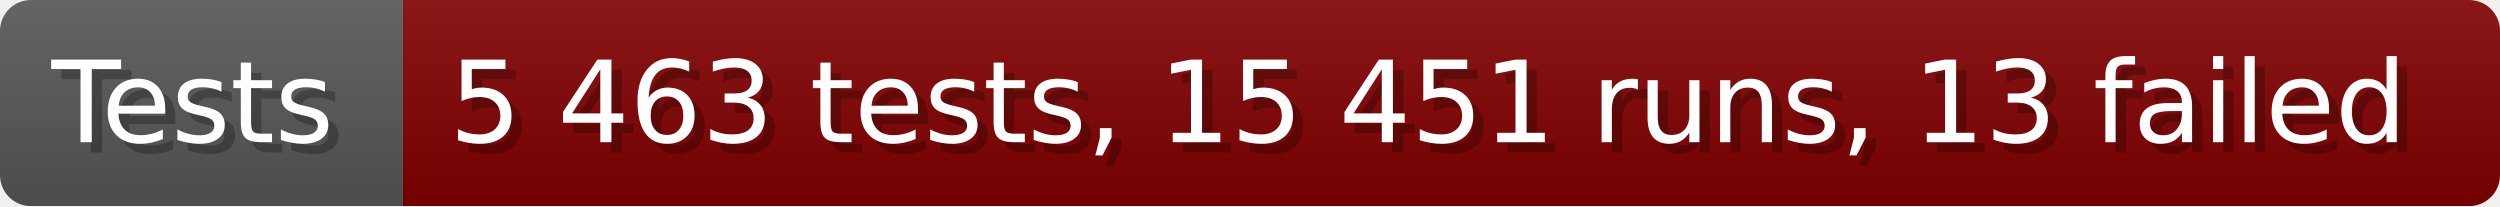
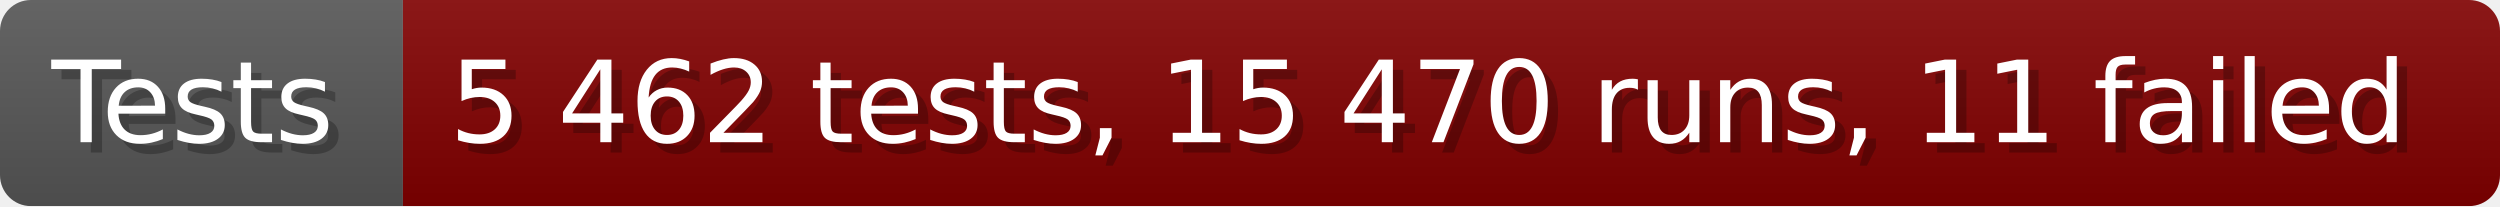
- <svg xmlns="http://www.w3.org/2000/svg" width="242.6" height="20" viewBox="0 0 2426 200" role="img" aria-label="Tests: 5 463 tests, 15 451 runs, 13 failed">
+ <svg xmlns="http://www.w3.org/2000/svg" width="242.6" height="20" viewBox="0 0 2426 200" role="img" aria-label="Tests: 5 462 tests, 15 470 runs, 11 failed">
  <linearGradient id="a" x2="0" y2="100%">
    <stop offset="0" stop-opacity=".1" stop-color="#EEE" />
    <stop offset="1" stop-opacity=".1" />
  </linearGradient>
  <mask id="m">
    <rect width="2426" height="200" rx="30" fill="#FFF" />
  </mask>
  <g mask="url(#m)">
    <rect width="391" height="200" fill="#555" />
    <rect width="2035" height="200" fill="#800000" x="391" />
    <rect width="2426" height="200" fill="url(#a)" />
  </g>
  <g aria-hidden="true" fill="#fff" text-anchor="start" font-family="Verdana,DejaVu Sans,sans-serif" font-size="110">
    <text x="60" y="148" textLength="291" fill="#000" opacity="0.25">Tests</text>
    <text x="50" y="138" textLength="291">Tests</text>
-     <text x="446" y="148" textLength="1935" fill="#000" opacity="0.25">5 463 tests, 15 451 runs, 13 failed</text>
-     <text x="436" y="138" textLength="1935">5 463 tests, 15 451 runs, 13 failed</text>
+     <text x="446" y="148" textLength="1935" fill="#000" opacity="0.25">5 462 tests, 15 470 runs, 11 failed</text>
+     <text x="436" y="138" textLength="1935">5 462 tests, 15 470 runs, 11 failed</text>
  </g>
</svg>
